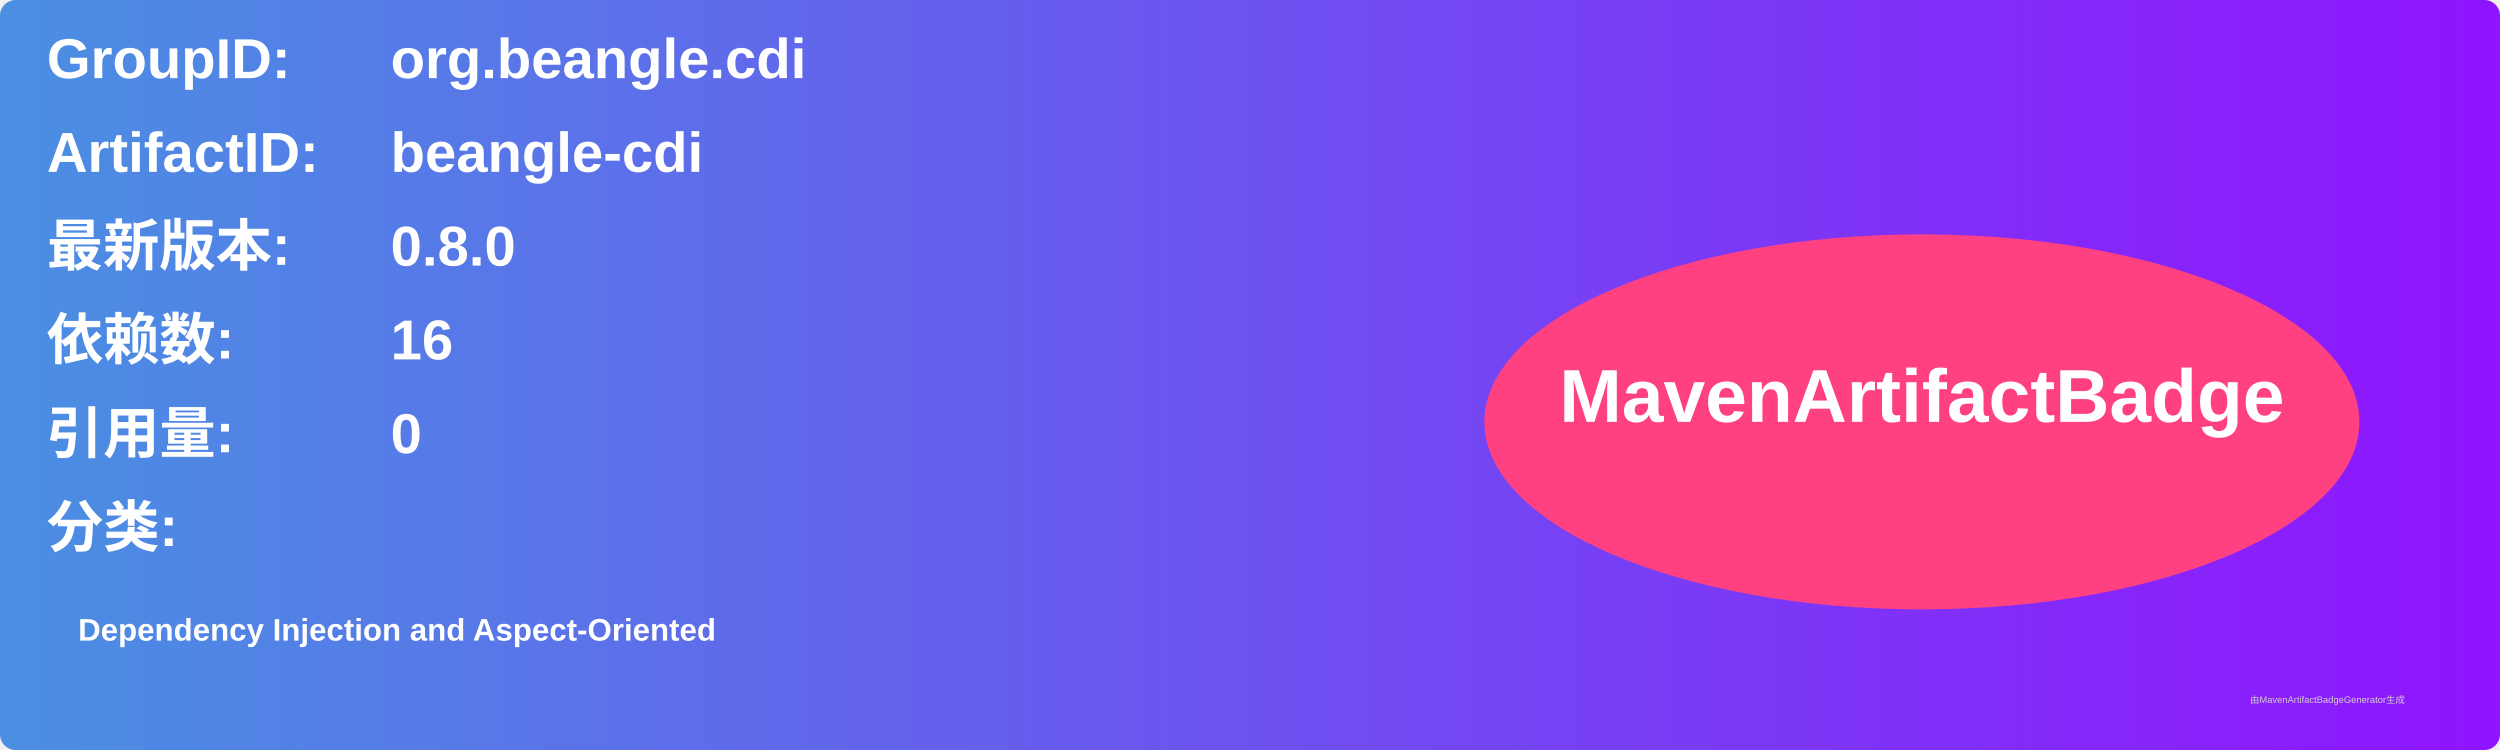
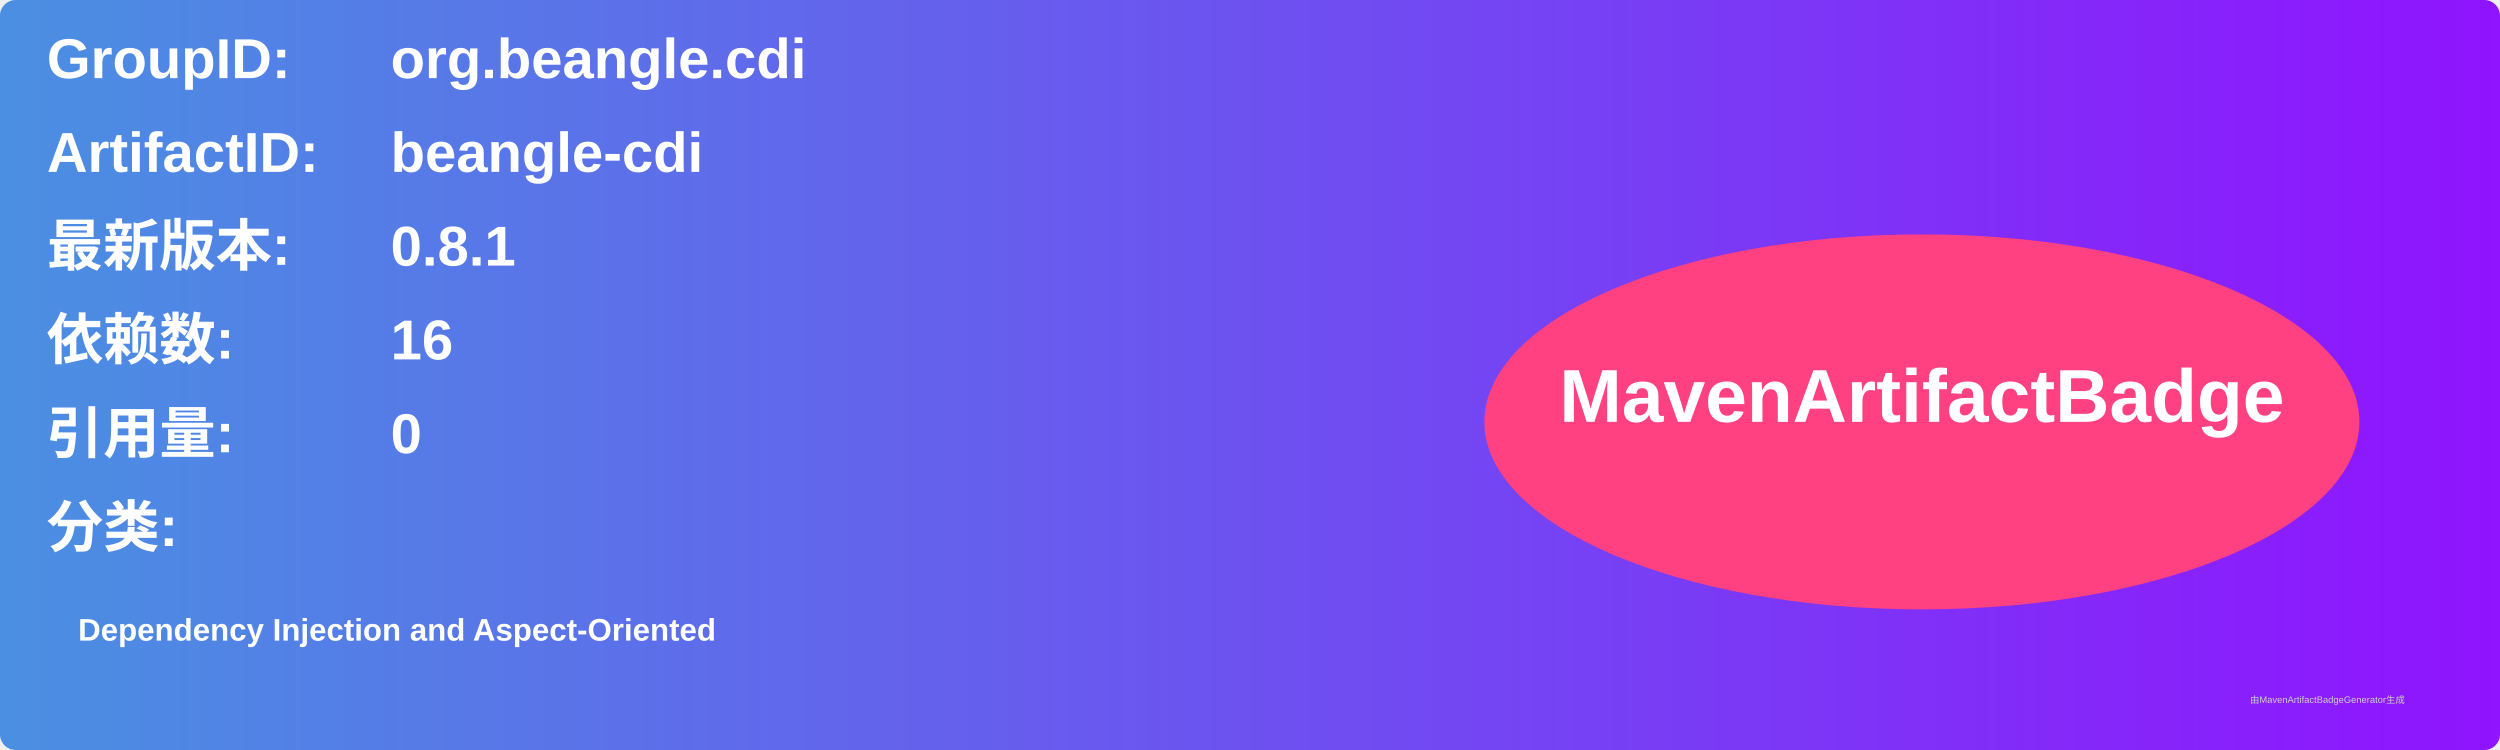
<svg xmlns="http://www.w3.org/2000/svg" width="800" height="240" viewBox="0 0 800 240">
  <linearGradient id="grad" x1="0%" y1="0%" x2="100%" y2="0%">
    <stop offset="0%" stop-color="#4a90e2" />
    <stop offset="100%" stop-color="#9013fe" />
  </linearGradient>
  <rect width="100%" height="100%" rx="5" ry="5" fill="url(#grad)" />
  <g transform="translate(15, 15)">
    <text x="0" y="10" font-family="Arial" font-size="18" fill="white" font-weight="bold" width="260">GroupID:</text>
    <text x="110" y="10" font-family="Arial" font-size="18" fill="white" font-weight="bold" width="460">org.beangle.cdi</text>
    <text x="0" y="40" font-family="Arial" font-size="18" fill="white" font-weight="bold" width="260">ArtifactID:</text>
    <text x="110" y="40" font-family="Arial" font-size="18" fill="white" font-weight="bold" width="460">beangle-cdi</text>
    <text x="0" y="70" font-family="Arial" font-size="18" fill="white" font-weight="bold">最新版本:</text>
    <text x="110" y="70" font-family="Arial" font-size="18" fill="white" font-weight="bold">
-       <tspan font-weight="bold">0.8.0</tspan>
+       <tspan font-weight="bold">0.8.1</tspan>
    </text>
    <text x="0" y="100" font-family="Arial" font-size="18" fill="white" font-weight="bold">依赖数: </text>
    <text x="110" y="100" font-family="Arial" font-size="18" fill="white">
      <tspan font-weight="bold">16</tspan>
    </text>
    <text x="0" y="130" font-family="Arial" font-size="18" fill="white" font-weight="bold">引用量: </text>
    <text x="110" y="130" font-family="Arial" font-size="18" fill="white">
      <tspan font-weight="bold">0</tspan>
    </text>
    <text x="0" y="160" font-family="Arial" font-size="18" fill="white" font-weight="bold">分类:</text>
    <text x="10" y="190" font-family="Arial" font-size="10" fill="white">
      <tspan font-weight="bold">Dependency Injection and Aspect-Oriented</tspan>
    </text>
    <ellipse cx="600" cy="120" rx="140" ry="60" fill="#ff4081" />
    <text x="600" y="120" text-anchor="middle" font-family="Arial" font-size="24" fill="white" font-weight="bold">MavenArtifactBadge</text>
  </g>
  <text x="720" y="225" font-family="Arial" font-size="3" fill="#d0d0d0">由MavenArtifactBadgeGenerator生成</text>
</svg>
